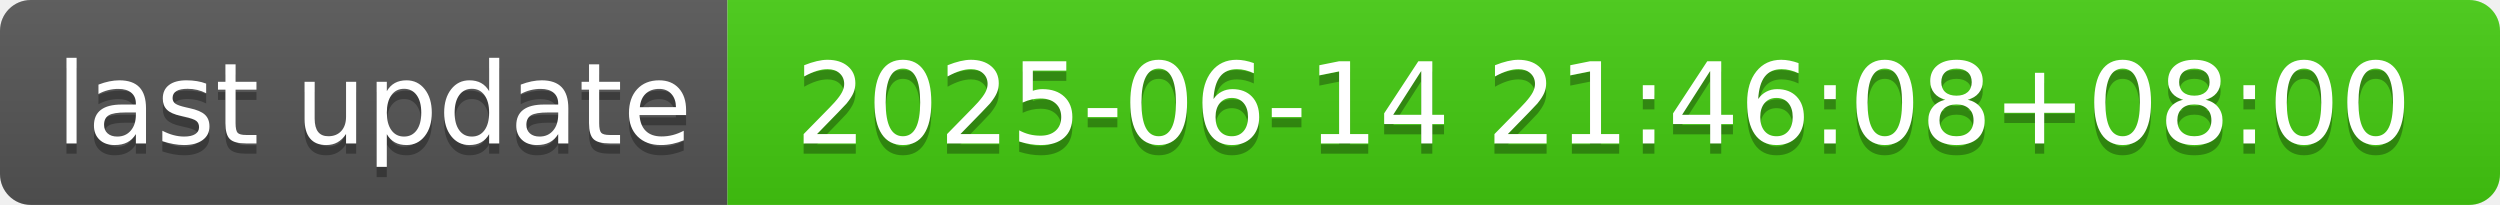
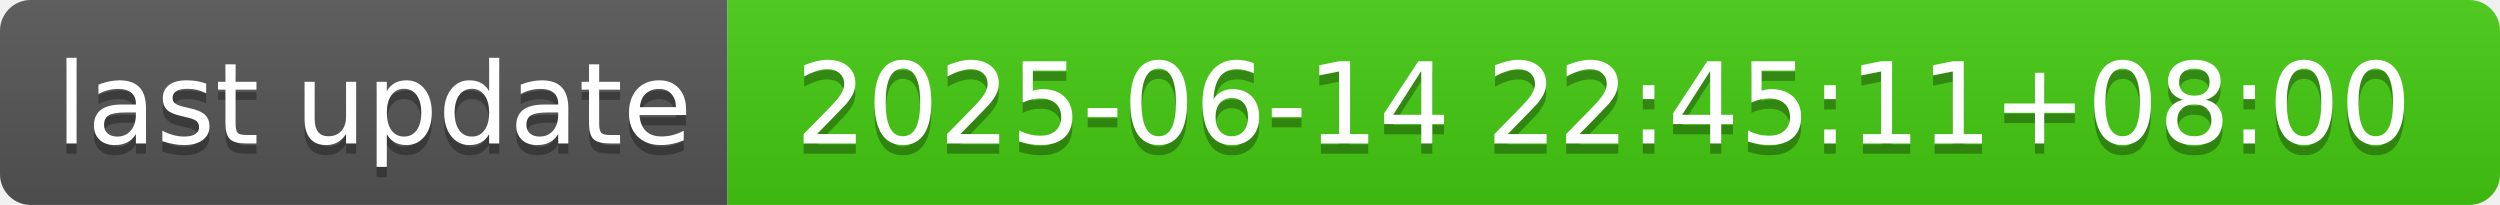
- <svg xmlns="http://www.w3.org/2000/svg" width="244" height="20" role="img" aria-label="last update: 2025-06-14 21:46:08+08:00">
+ <svg xmlns="http://www.w3.org/2000/svg" width="244" height="20" role="img" aria-label="last update: 2025-06-14 22:45:11+08:00">
  <linearGradient id="s" x2="0" y2="100%">
    <stop offset="0" stop-color="#bbb" stop-opacity=".1" />
    <stop offset="1" stop-opacity=".1" />
  </linearGradient>
  <clipPath id="r">
    <rect width="244" height="20" rx="3" fill="#fff" />
  </clipPath>
  <g clip-path="url(#r)">
    <rect width="71" height="20" fill="#555" />
    <rect x="71" width="173" height="20" fill="#4c1" />
    <rect width="244" height="20" fill="url(#s)" />
  </g>
  <g fill="#fff" text-anchor="middle" font-family="Verdana,Geneva,DejaVu Sans,sans-serif" text-rendering="geometricPrecision" font-size="110">
    <text aria-hidden="true" x="365" y="150" fill="#010101" fill-opacity=".3" transform="scale(.1)" textLength="610">last update</text>
    <text x="365" y="140" transform="scale(.1)" fill="#fff" textLength="610">last update</text>
-     <text aria-hidden="true" x="1565" y="150" fill="#010101" fill-opacity=".3" transform="scale(.1)" textLength="1630">2025-06-14 21:46:08+08:00</text>
-     <text x="1565" y="140" transform="scale(.1)" fill="#fff" textLength="1630">2025-06-14 21:46:08+08:00</text>
+     <text aria-hidden="true" x="1565" y="150" fill="#010101" fill-opacity=".3" transform="scale(.1)" textLength="1630">2025-06-14 22:45:11+08:00</text>
+     <text x="1565" y="140" transform="scale(.1)" fill="#fff" textLength="1630">2025-06-14 22:45:11+08:00</text>
  </g>
</svg>
